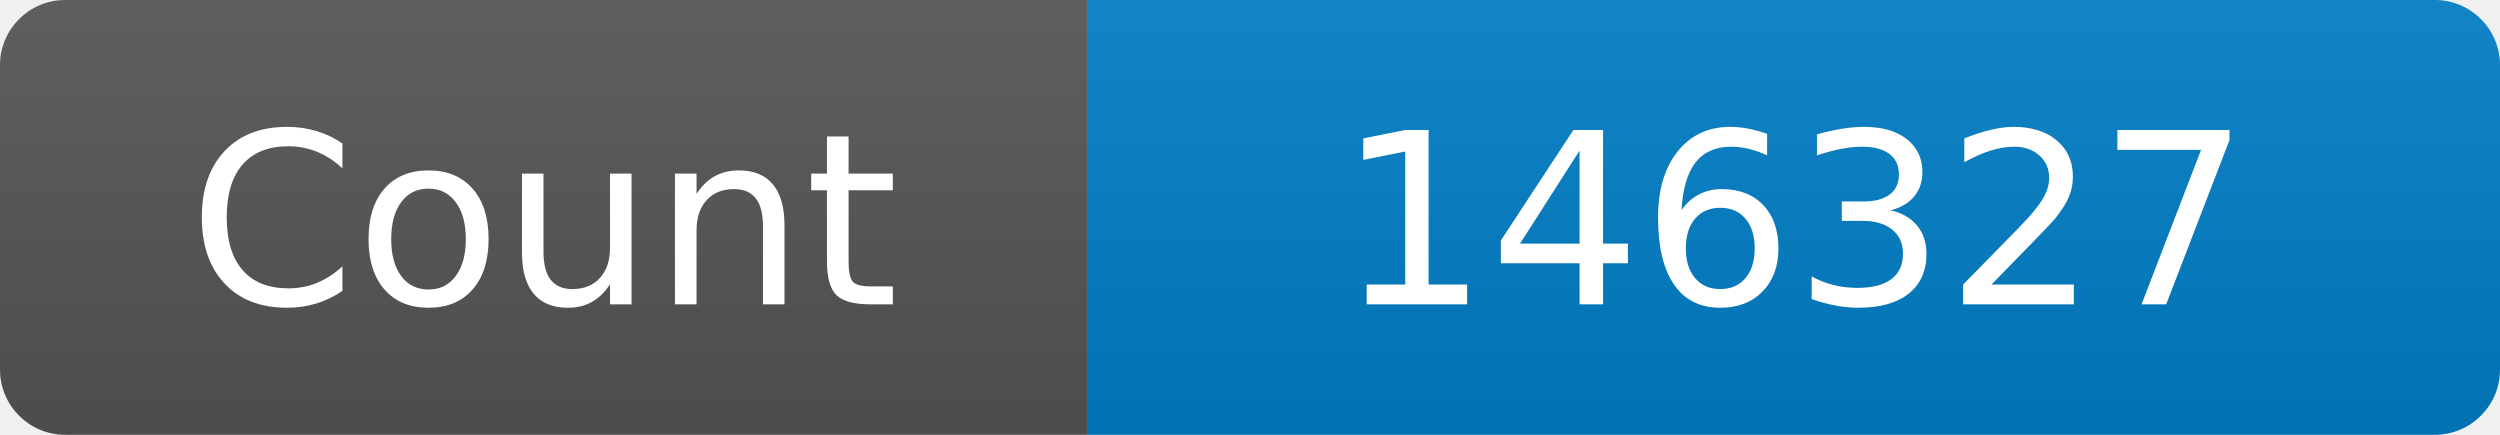
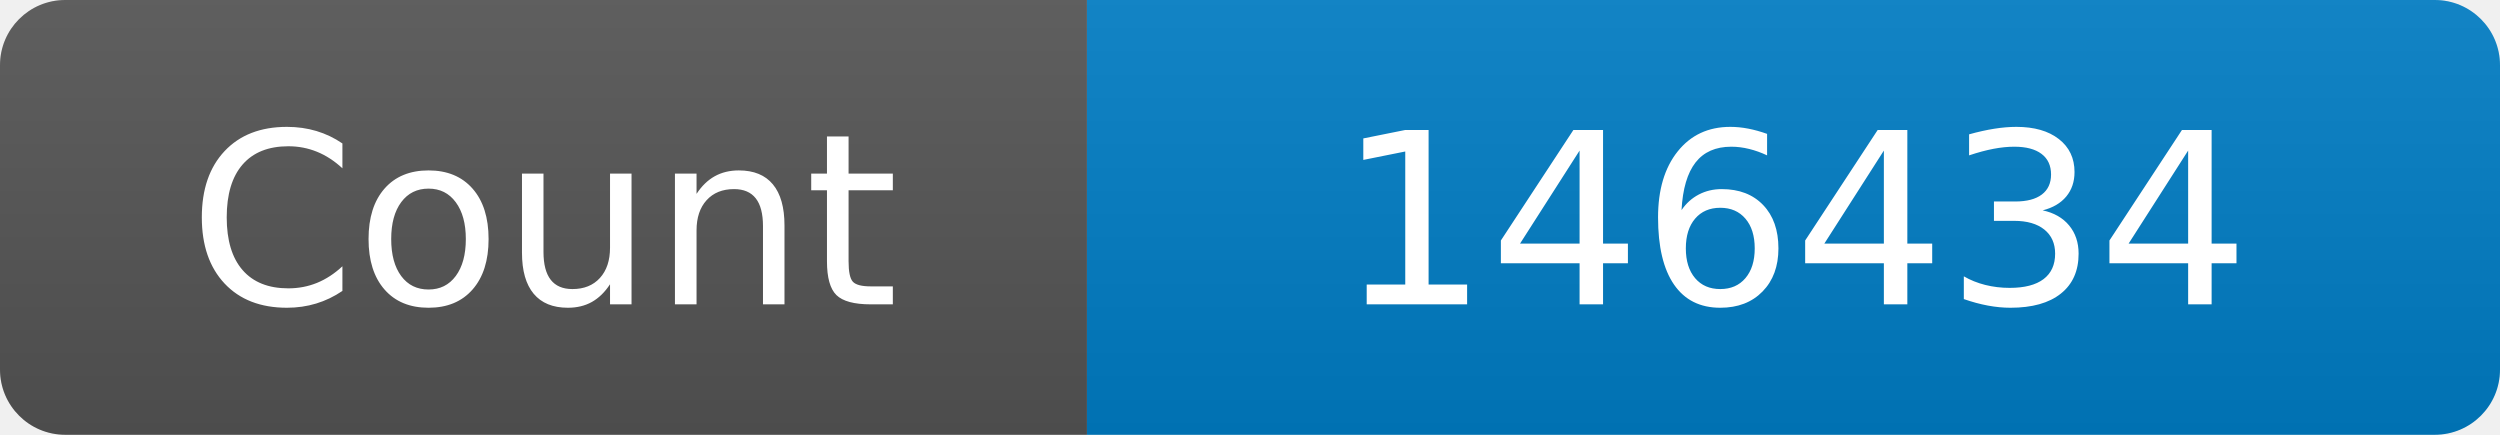
<svg xmlns="http://www.w3.org/2000/svg" width="115" height="20" role="img" aria-label="Maintained?: yes">
  <linearGradient id="s" x2="0" y2="100%">
    <stop offset="0" stop-color="#bbb" stop-opacity=".1" />
    <stop offset="1" stop-opacity=".1" />
  </linearGradient>
  <clipPath id="r">
    <rect width="115" height="20" rx="3" fill="#fff" />
  </clipPath>
  <g clip-path="url(#r)">
    <rect width="50" height="20" fill="#555" />
    <rect x="50" width="160" height="20" fill="#007ec6" />
    <rect width="115" height="20" fill="url(#s)" />
  </g>
  <g fill="#fff" text-anchor="middle" font-family="Verdana,Geneva,DejaVu Sans,sans-serif" font-size="110">
    <text x="250" y="140" transform="scale(.1)" fill="#fff">Count</text>
-     <text x="825" y="140" transform="scale(.1)" fill="#fff">146327</text>
+     <text x="825" y="140" transform="scale(.1)" fill="#fff">146434</text>
  </g>
</svg>
